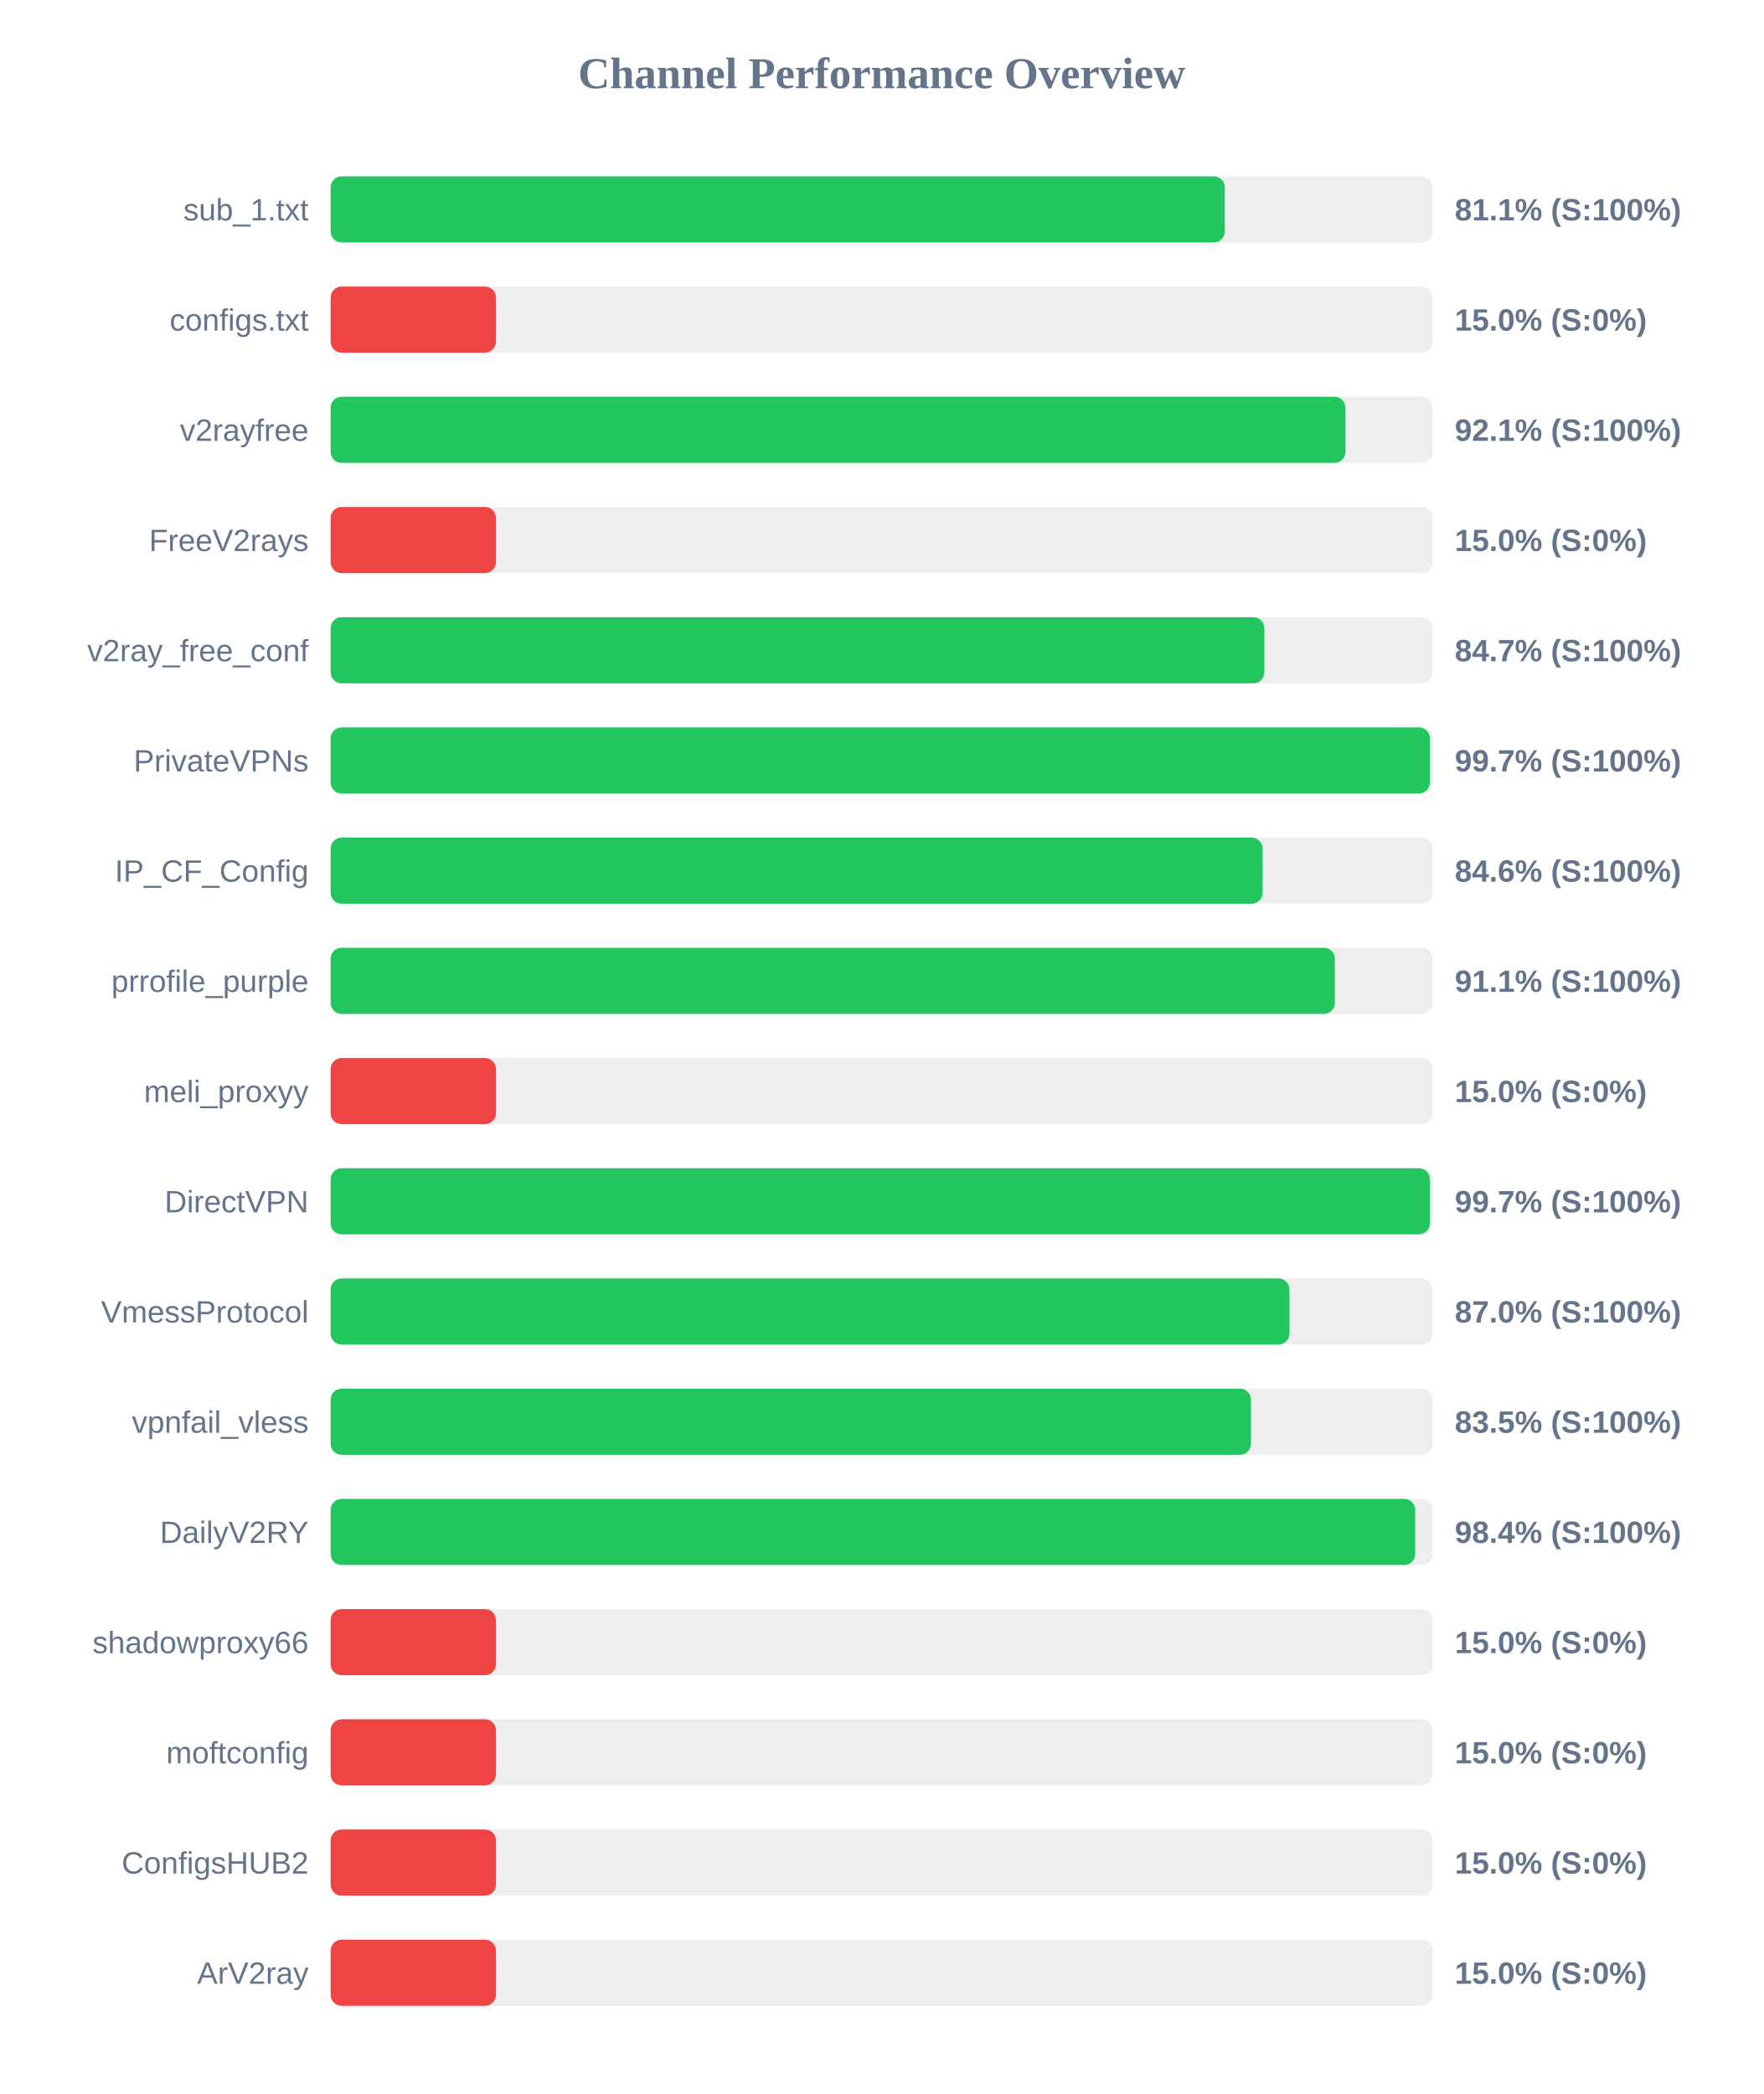
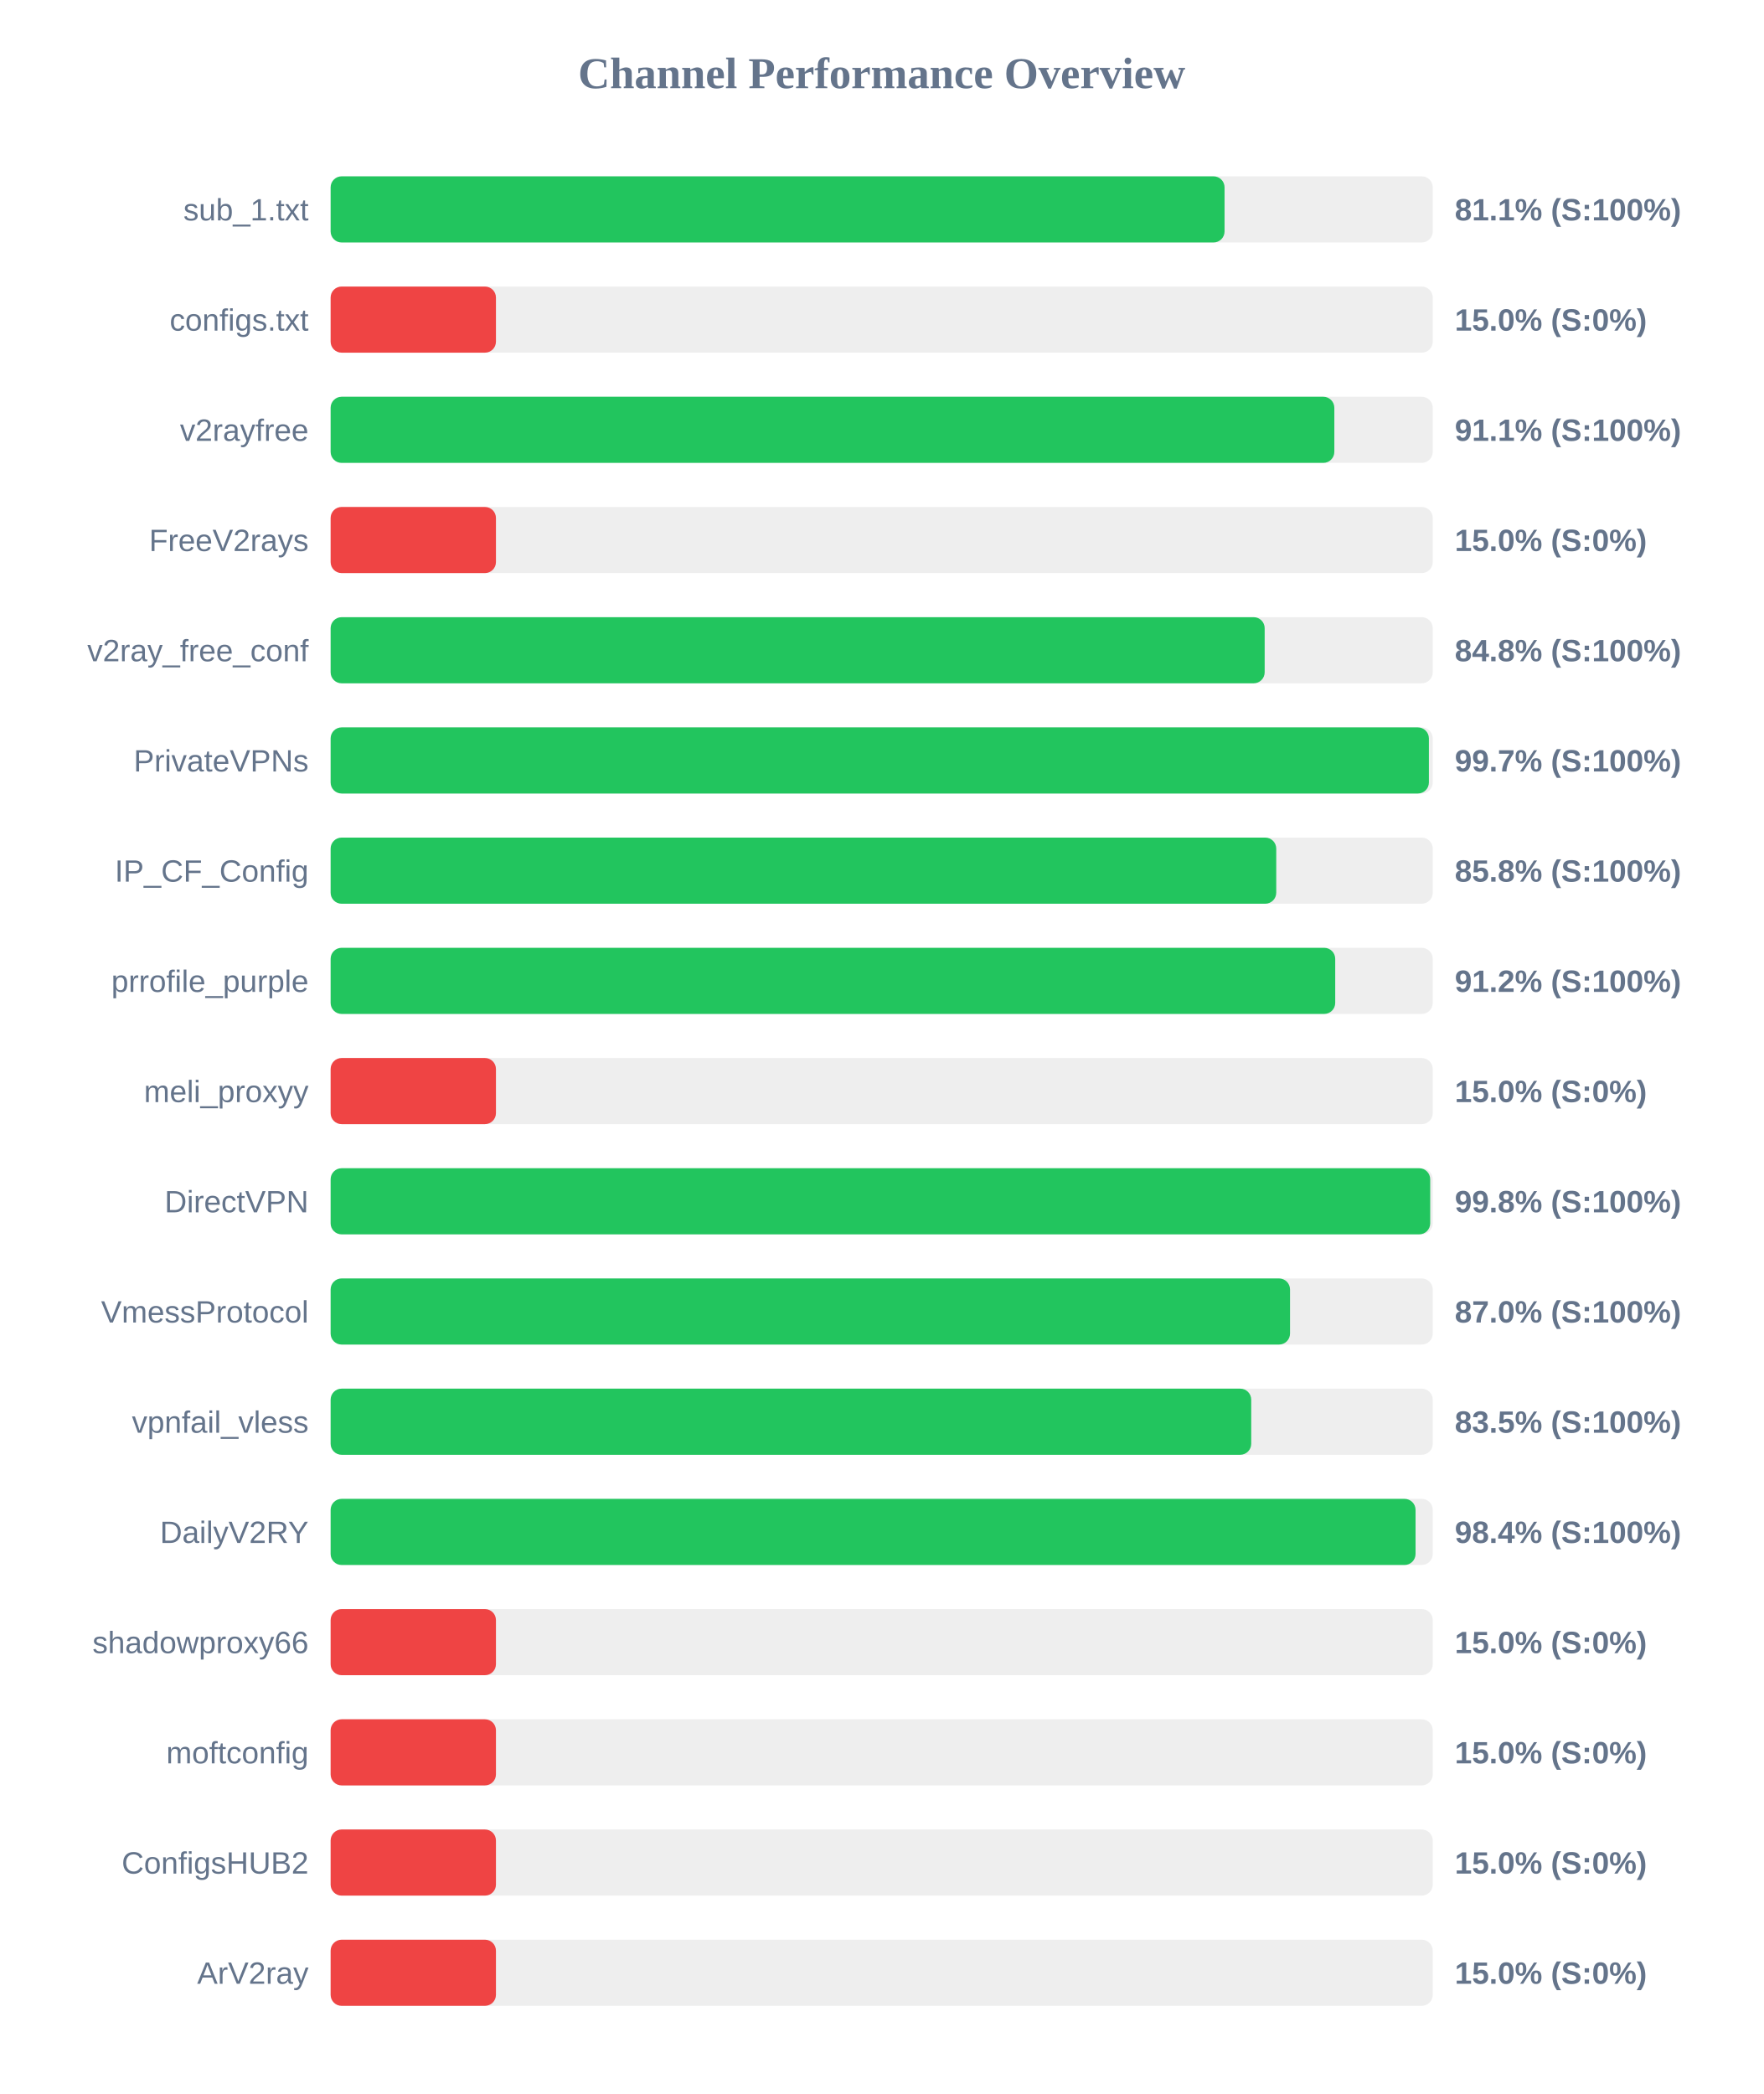
<svg xmlns="http://www.w3.org/2000/svg" width="800" height="950" version="1.1">
  <style>
        .row { font: 14px Arial; fill: #64748b; }
        .score { font: bold 14px Arial; fill: #64748b; }
    </style>
  <text x="400" y="40" text-anchor="middle" font-size="20px" font-weight="bold" fill="#64748b">Channel Performance Overview</text>
  <rect x="150" y="80" width="500" height="30" fill="#eee" rx="5" />
-   <rect x="150" y="80" width="405.65" height="30" fill="#22c55e" rx="5" />
+   <rect x="150" y="80" width="405.55" height="30" fill="#22c55e" rx="5" />
  <text x="140" y="100" text-anchor="end" class="row">sub_1.txt</text>
  <text x="660" y="100" text-anchor="start" class="score">81.1% (S:100%)</text>
  <rect x="150" y="130" width="500" height="30" fill="#eee" rx="5" />
  <rect x="150" y="130" width="75.0" height="30" fill="#ef4444" rx="5" />
  <text x="140" y="150" text-anchor="end" class="row">configs.txt</text>
  <text x="660" y="150" text-anchor="start" class="score">15.0% (S:0%)</text>
  <rect x="150" y="180" width="500" height="30" fill="#eee" rx="5" />
-   <rect x="150" y="180" width="460.4" height="30" fill="#22c55e" rx="5" />
+   <rect x="150" y="180" width="455.35" height="30" fill="#22c55e" rx="5" />
  <text x="140" y="200" text-anchor="end" class="row">v2rayfree</text>
-   <text x="660" y="200" text-anchor="start" class="score">92.1% (S:100%)</text>
+   <text x="660" y="200" text-anchor="start" class="score">91.1% (S:100%)</text>
  <rect x="150" y="230" width="500" height="30" fill="#eee" rx="5" />
  <rect x="150" y="230" width="75.0" height="30" fill="#ef4444" rx="5" />
  <text x="140" y="250" text-anchor="end" class="row">FreeV2rays</text>
  <text x="660" y="250" text-anchor="start" class="score">15.0% (S:0%)</text>
  <rect x="150" y="280" width="500" height="30" fill="#eee" rx="5" />
-   <rect x="150" y="280" width="423.6" height="30" fill="#22c55e" rx="5" />
+   <rect x="150" y="280" width="423.75" height="30" fill="#22c55e" rx="5" />
  <text x="140" y="300" text-anchor="end" class="row">v2ray_free_conf</text>
-   <text x="660" y="300" text-anchor="start" class="score">84.7% (S:100%)</text>
+   <text x="660" y="300" text-anchor="start" class="score">84.8% (S:100%)</text>
  <rect x="150" y="330" width="500" height="30" fill="#eee" rx="5" />
-   <rect x="150" y="330" width="498.7" height="30" fill="#22c55e" rx="5" />
+   <rect x="150" y="330" width="498.25" height="30" fill="#22c55e" rx="5" />
  <text x="140" y="350" text-anchor="end" class="row">PrivateVPNs</text>
  <text x="660" y="350" text-anchor="start" class="score">99.7% (S:100%)</text>
  <rect x="150" y="380" width="500" height="30" fill="#eee" rx="5" />
-   <rect x="150" y="380" width="422.8" height="30" fill="#22c55e" rx="5" />
+   <rect x="150" y="380" width="429.0" height="30" fill="#22c55e" rx="5" />
  <text x="140" y="400" text-anchor="end" class="row">IP_CF_Config</text>
-   <text x="660" y="400" text-anchor="start" class="score">84.6% (S:100%)</text>
+   <text x="660" y="400" text-anchor="start" class="score">85.8% (S:100%)</text>
  <rect x="150" y="430" width="500" height="30" fill="#eee" rx="5" />
-   <rect x="150" y="430" width="455.6" height="30" fill="#22c55e" rx="5" />
+   <rect x="150" y="430" width="455.75" height="30" fill="#22c55e" rx="5" />
  <text x="140" y="450" text-anchor="end" class="row">prrofile_purple</text>
-   <text x="660" y="450" text-anchor="start" class="score">91.1% (S:100%)</text>
+   <text x="660" y="450" text-anchor="start" class="score">91.2% (S:100%)</text>
  <rect x="150" y="480" width="500" height="30" fill="#eee" rx="5" />
  <rect x="150" y="480" width="75.0" height="30" fill="#ef4444" rx="5" />
  <text x="140" y="500" text-anchor="end" class="row">meli_proxyy</text>
  <text x="660" y="500" text-anchor="start" class="score">15.0% (S:0%)</text>
  <rect x="150" y="530" width="500" height="30" fill="#eee" rx="5" />
-   <rect x="150" y="530" width="498.7" height="30" fill="#22c55e" rx="5" />
+   <rect x="150" y="530" width="498.85" height="30" fill="#22c55e" rx="5" />
  <text x="140" y="550" text-anchor="end" class="row">DirectVPN</text>
-   <text x="660" y="550" text-anchor="start" class="score">99.7% (S:100%)</text>
+   <text x="660" y="550" text-anchor="start" class="score">99.8% (S:100%)</text>
  <rect x="150" y="580" width="500" height="30" fill="#eee" rx="5" />
-   <rect x="150" y="580" width="435.0" height="30" fill="#22c55e" rx="5" />
+   <rect x="150" y="580" width="435.25" height="30" fill="#22c55e" rx="5" />
  <text x="140" y="600" text-anchor="end" class="row">VmessProtocol</text>
  <text x="660" y="600" text-anchor="start" class="score">87.0% (S:100%)</text>
  <rect x="150" y="630" width="500" height="30" fill="#eee" rx="5" />
-   <rect x="150" y="630" width="417.5" height="30" fill="#22c55e" rx="5" />
+   <rect x="150" y="630" width="417.65" height="30" fill="#22c55e" rx="5" />
  <text x="140" y="650" text-anchor="end" class="row">vpnfail_vless</text>
  <text x="660" y="650" text-anchor="start" class="score">83.5% (S:100%)</text>
  <rect x="150" y="680" width="500" height="30" fill="#eee" rx="5" />
-   <rect x="150" y="680" width="492.05" height="30" fill="#22c55e" rx="5" />
+   <rect x="150" y="680" width="492.2" height="30" fill="#22c55e" rx="5" />
  <text x="140" y="700" text-anchor="end" class="row">DailyV2RY</text>
  <text x="660" y="700" text-anchor="start" class="score">98.4% (S:100%)</text>
  <rect x="150" y="730" width="500" height="30" fill="#eee" rx="5" />
  <rect x="150" y="730" width="75.0" height="30" fill="#ef4444" rx="5" />
  <text x="140" y="750" text-anchor="end" class="row">shadowproxy66</text>
  <text x="660" y="750" text-anchor="start" class="score">15.0% (S:0%)</text>
  <rect x="150" y="780" width="500" height="30" fill="#eee" rx="5" />
  <rect x="150" y="780" width="75.0" height="30" fill="#ef4444" rx="5" />
  <text x="140" y="800" text-anchor="end" class="row">moftconfig</text>
  <text x="660" y="800" text-anchor="start" class="score">15.0% (S:0%)</text>
  <rect x="150" y="830" width="500" height="30" fill="#eee" rx="5" />
  <rect x="150" y="830" width="75.0" height="30" fill="#ef4444" rx="5" />
  <text x="140" y="850" text-anchor="end" class="row">ConfigsHUB2</text>
  <text x="660" y="850" text-anchor="start" class="score">15.0% (S:0%)</text>
  <rect x="150" y="880" width="500" height="30" fill="#eee" rx="5" />
  <rect x="150" y="880" width="75.0" height="30" fill="#ef4444" rx="5" />
  <text x="140" y="900" text-anchor="end" class="row">ArV2ray</text>
  <text x="660" y="900" text-anchor="start" class="score">15.0% (S:0%)</text>
</svg>
